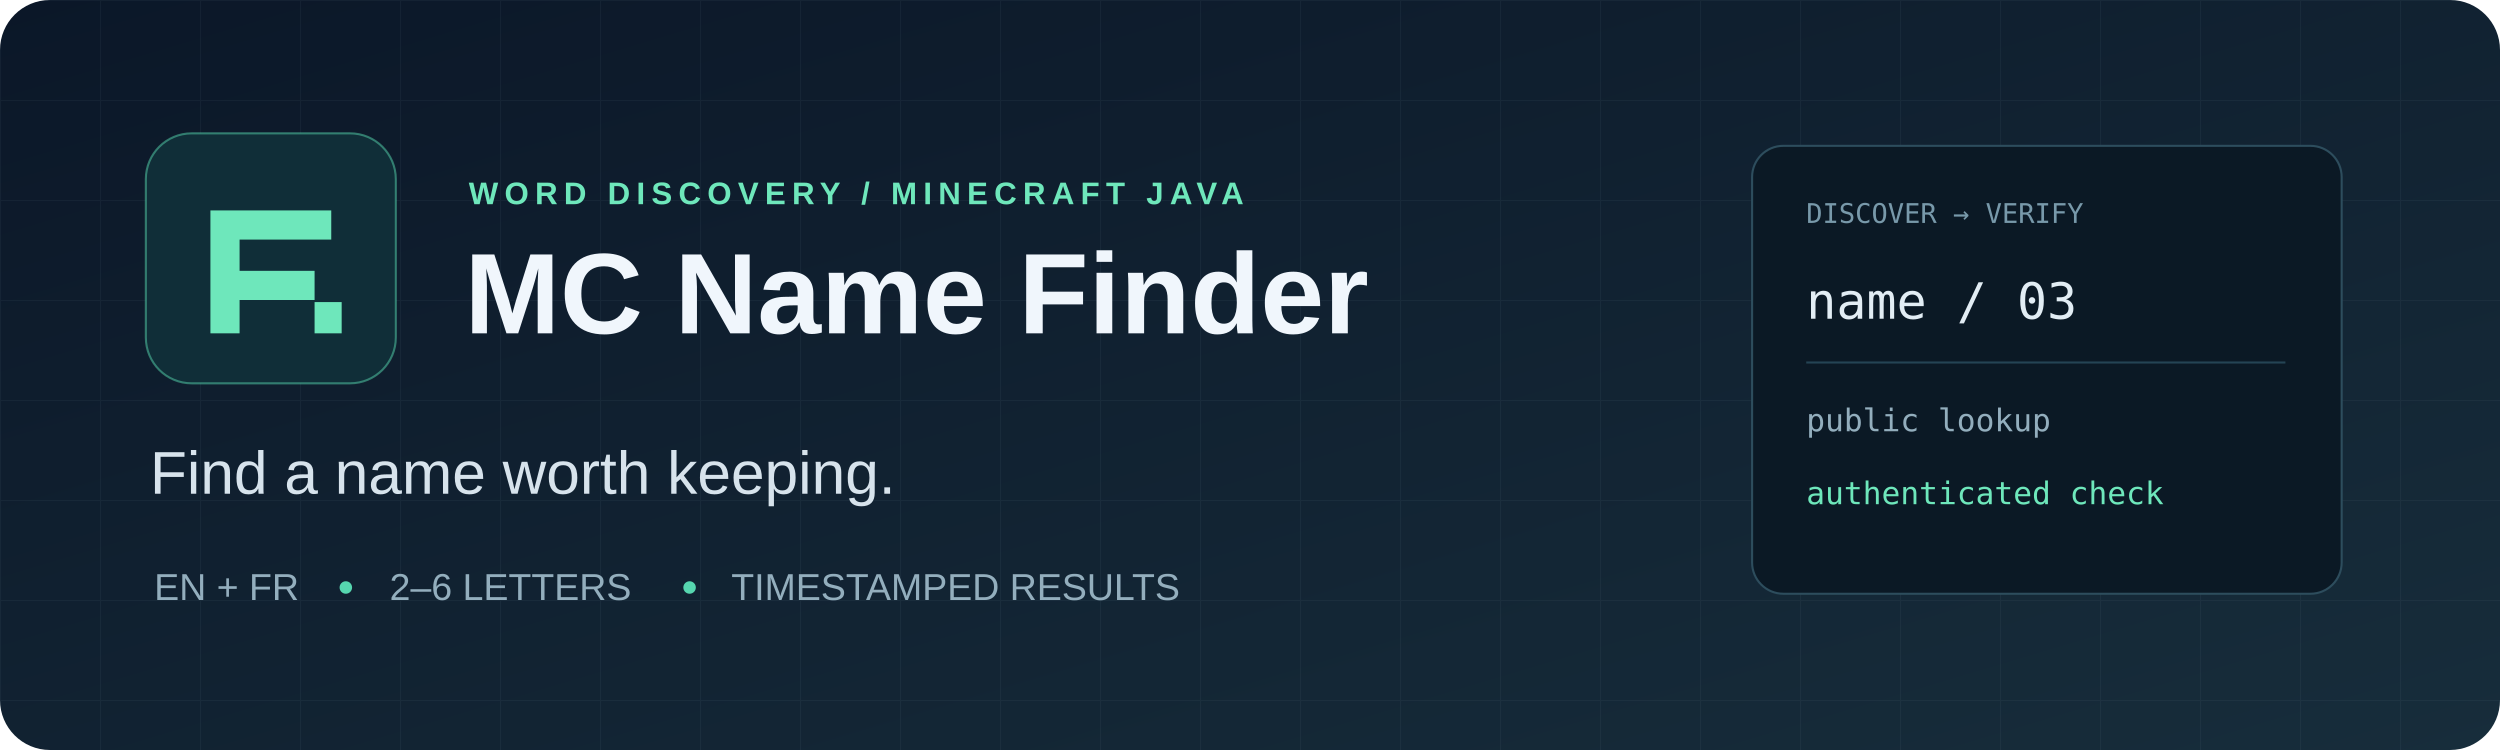
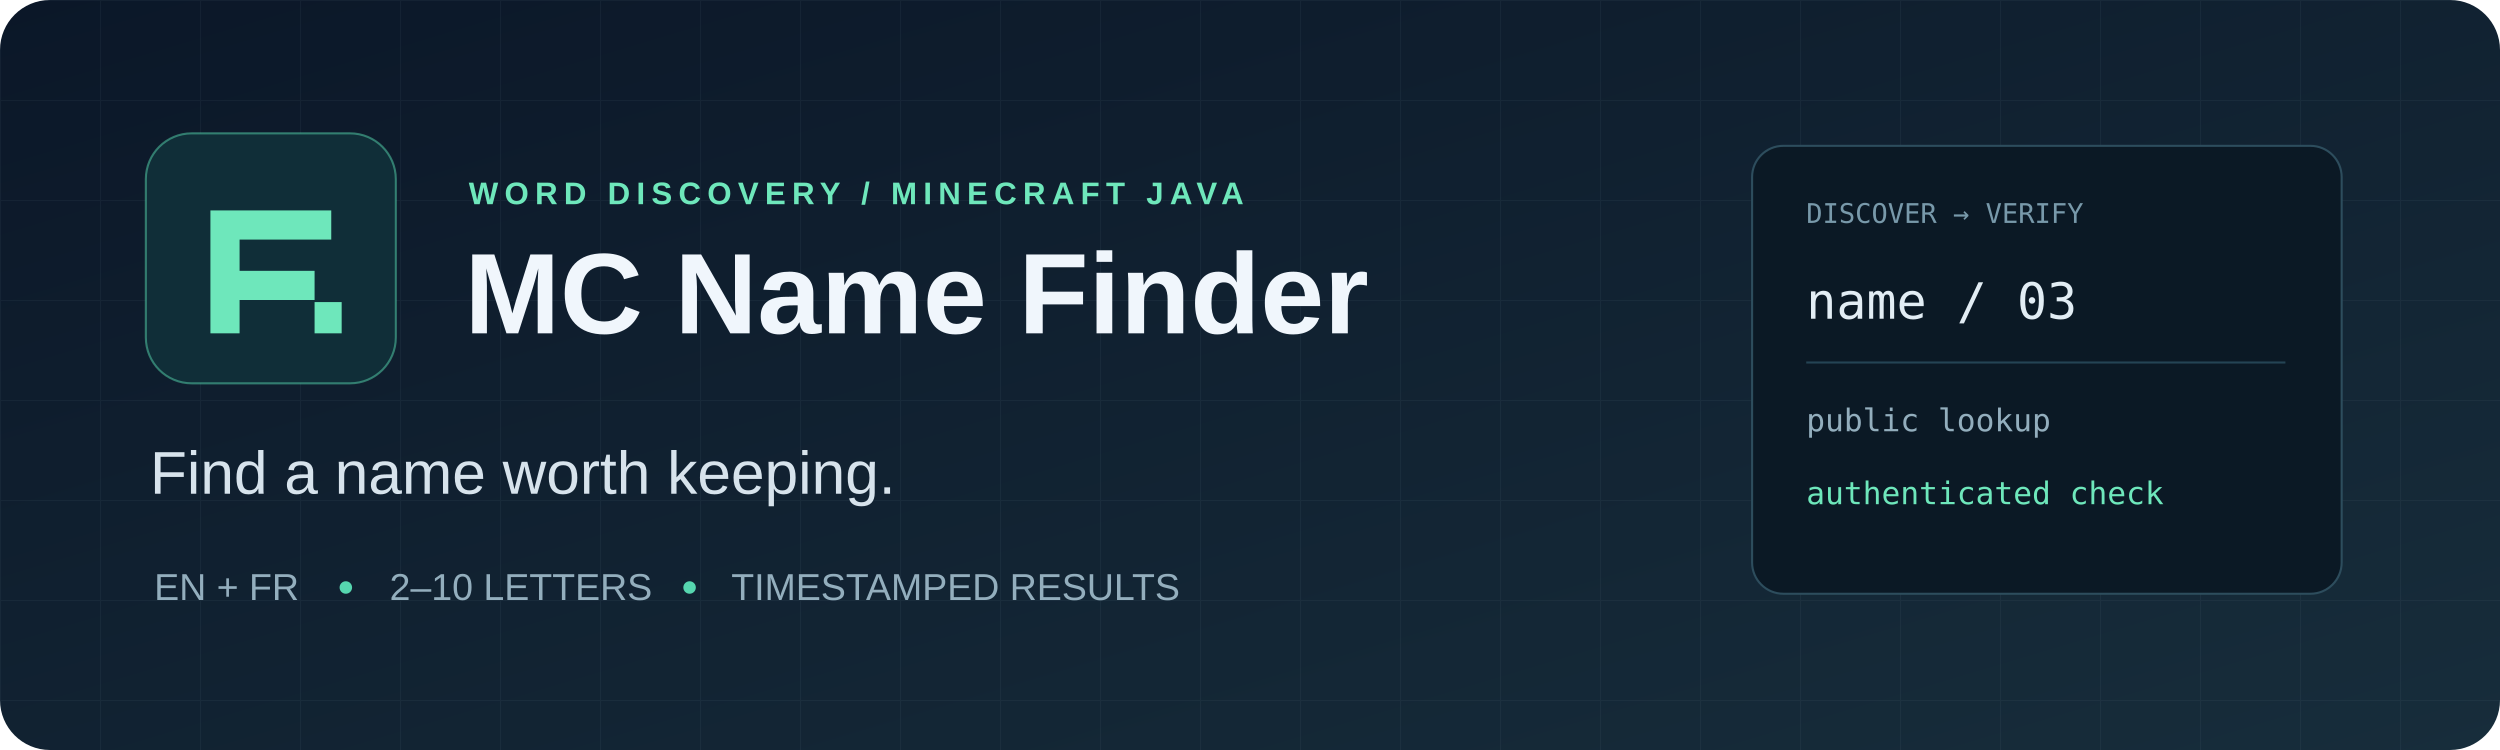
<svg xmlns="http://www.w3.org/2000/svg" width="1200" height="360" viewBox="0 0 1200 360" role="img" aria-labelledby="title desc">
  <defs>
    <linearGradient id="bg" x2="1" y2="1">
      <stop stop-color="#0b1728" />
      <stop offset="1" stop-color="#172d3b" />
    </linearGradient>
    <pattern id="grid" width="48" height="48" patternUnits="userSpaceOnUse">
      <path d="M48 0H0V48" fill="none" stroke="#82a5b8" stroke-opacity=".07" />
    </pattern>
  </defs>
  <rect width="1200" height="360" rx="24" fill="url(#bg)" />
  <rect width="1200" height="360" rx="24" fill="url(#grid)" />
  <rect x="70" y="64" width="120" height="120" rx="22" fill="#102e38" stroke="#56d6af" stroke-opacity=".5" />
  <path d="M101 101h58v14h-44v15h36v14h-36v16h-14z" fill="#6ee7bb" />
  <rect x="151" y="145" width="13" height="15" fill="#6ee7bb" />
  <text x="225" y="98" fill="#6ee7bb" font-family="Arial, sans-serif" font-size="15" font-weight="700" letter-spacing="3">WORD DISCOVERY / MINECRAFT JAVA</text>
  <text x="223" y="160" fill="#f0f6fc" font-family="Arial, sans-serif" font-size="55" font-weight="700">MC Name Finder</text>
  <text x="72" y="237" fill="#d7e3ec" font-family="Arial, sans-serif" font-size="29">Find a name worth keeping.</text>
  <text x="74" y="288" fill="#93aebd" font-family="Arial, sans-serif" font-size="18">EN + FR</text>
  <circle cx="166" cy="282" r="3" fill="#56d6af" />
-   <text x="187" y="288" fill="#93aebd" font-family="Arial, sans-serif" font-size="18">2–6 LETTERS</text>
+   <text x="187" y="288" fill="#93aebd" font-family="Arial, sans-serif" font-size="18">2–10 LETTERS</text>
  <circle cx="331" cy="282" r="3" fill="#56d6af" />
  <text x="351" y="288" fill="#93aebd" font-family="Arial, sans-serif" font-size="18">TIMESTAMPED RESULTS</text>
  <rect x="841" y="70" width="283" height="215" rx="15" fill="#0b1925" stroke="#2d4d5d" />
  <text x="867" y="107" fill="#7899aa" font-family="monospace" font-size="13">DISCOVER → VERIFY</text>
  <text x="867" y="153" fill="#e2edf4" font-family="monospace" font-size="24">name / 03</text>
  <path d="M867 174h230" stroke="#244454" />
  <text x="867" y="207" fill="#93aebd" font-family="monospace" font-size="15">public lookup</text>
  <text x="867" y="242" fill="#6ee7bb" font-family="monospace" font-size="15">authenticated check</text>
</svg>
